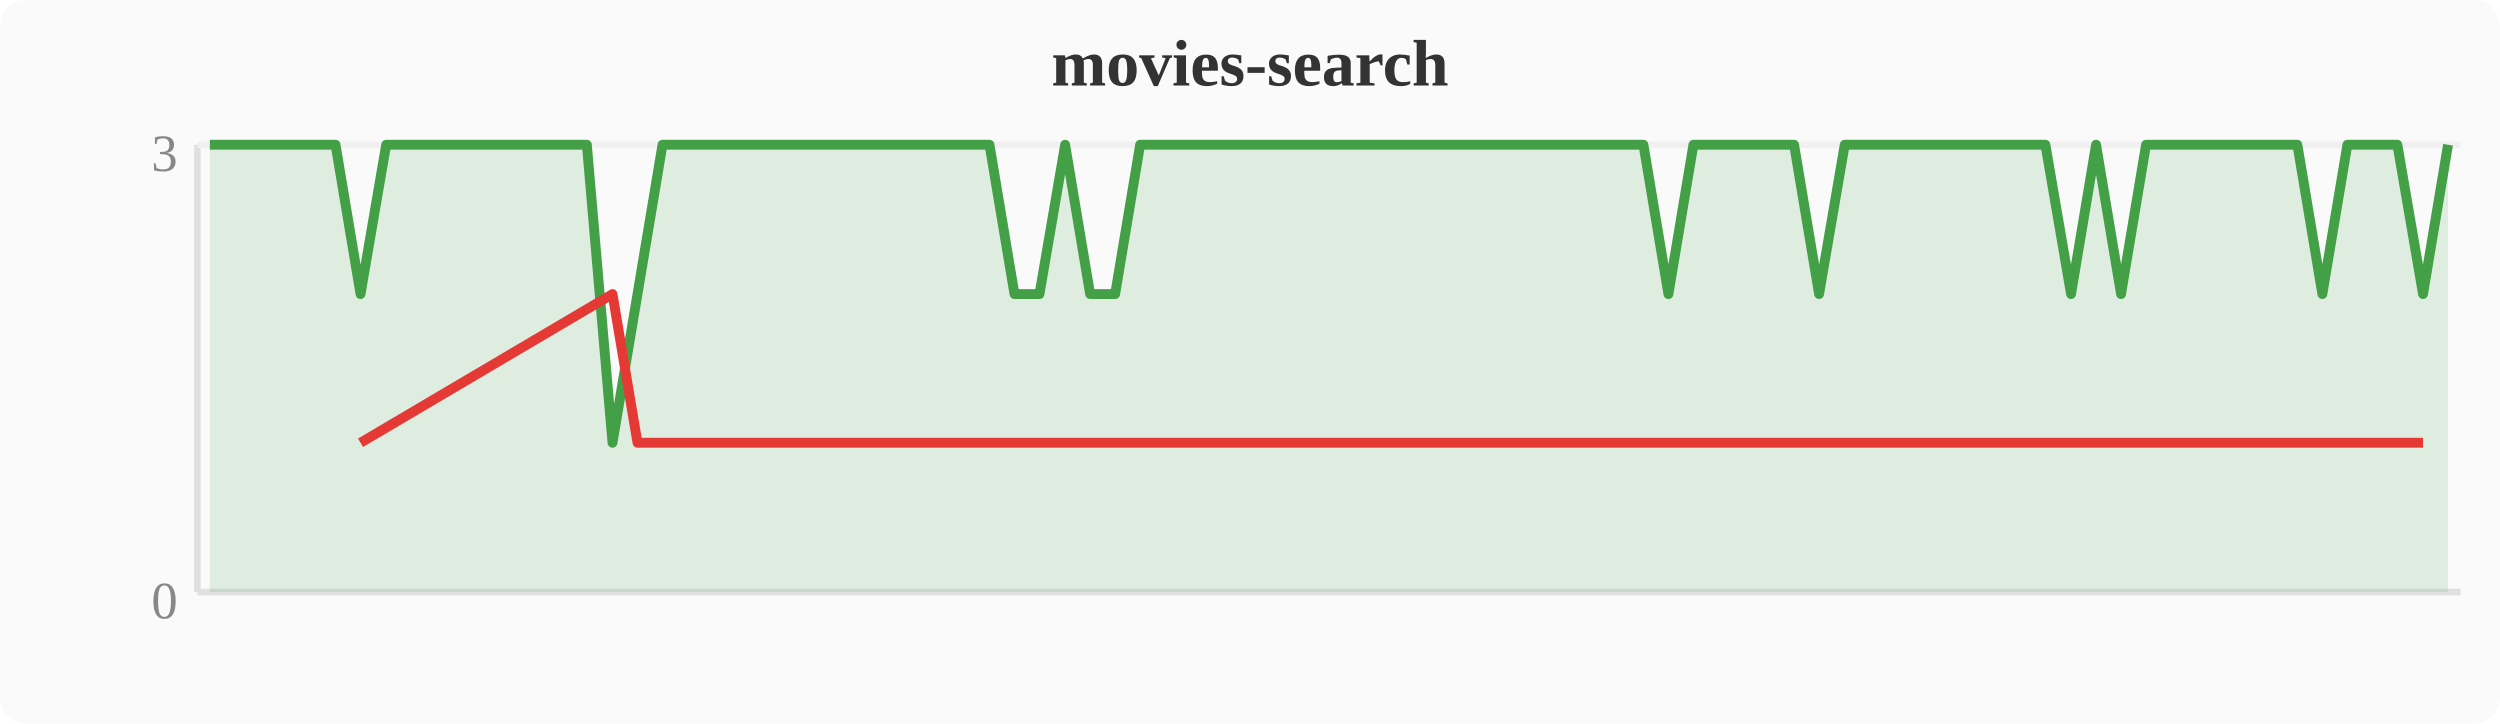
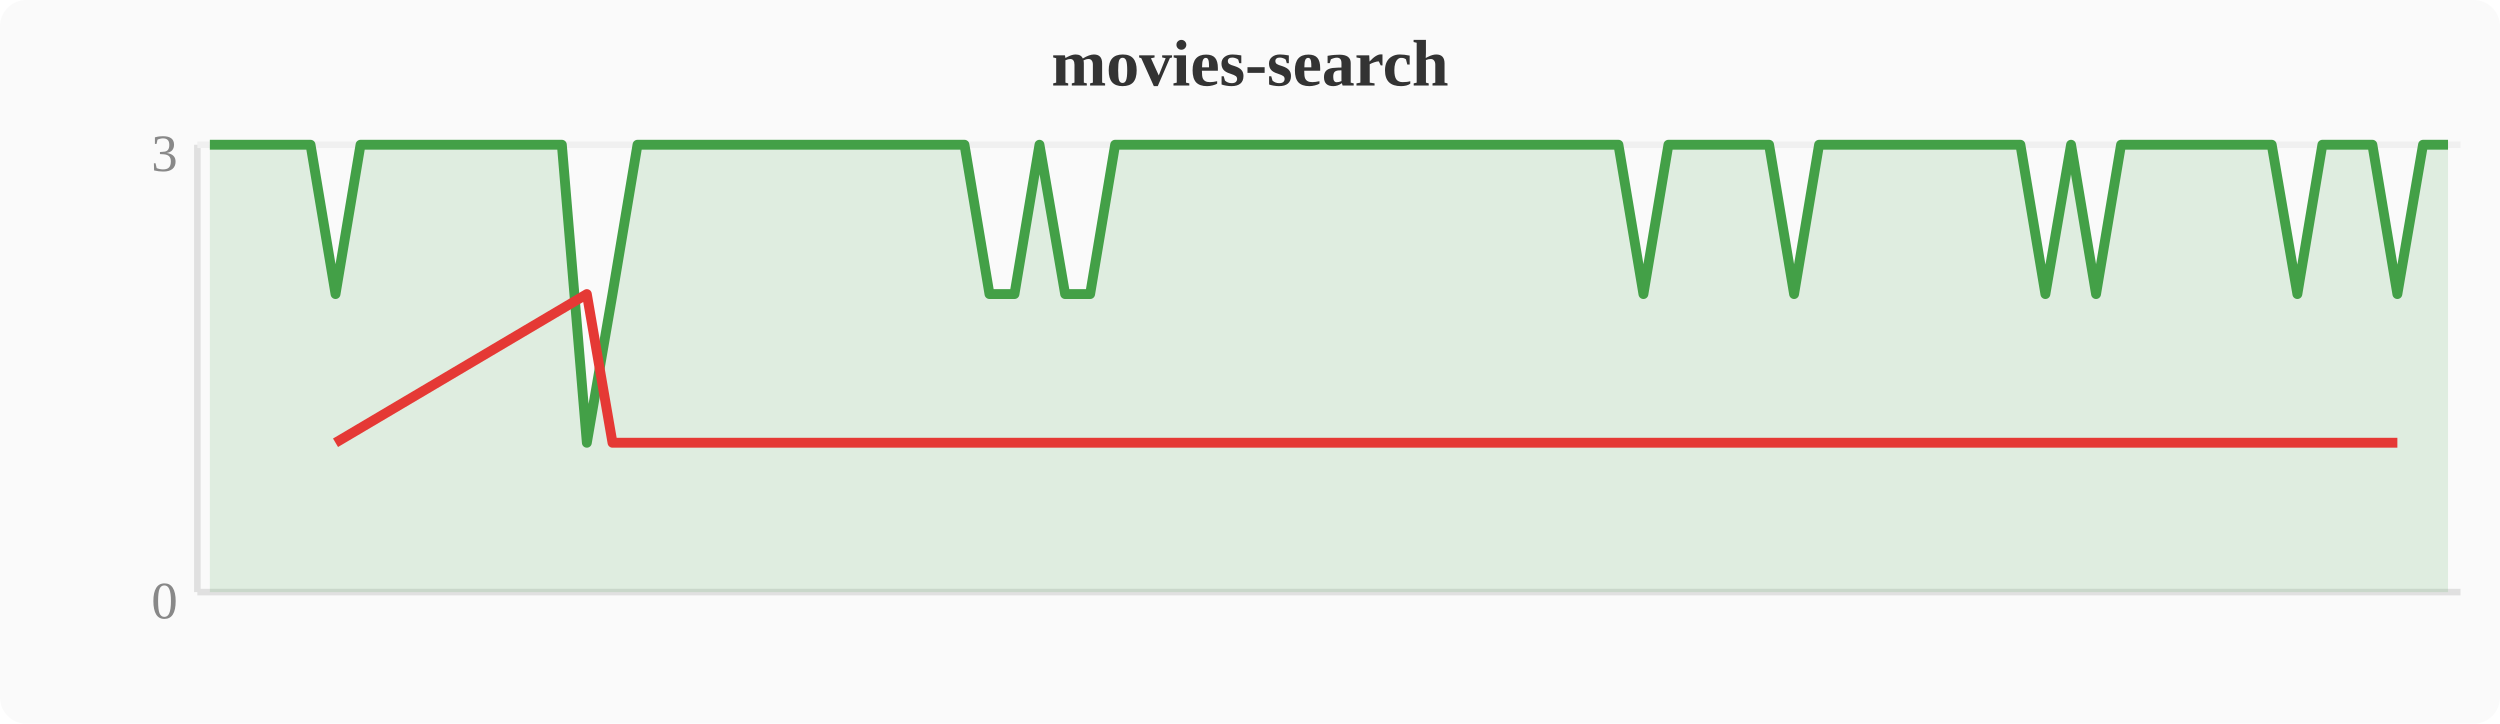
<svg xmlns="http://www.w3.org/2000/svg" width="380" height="110" viewBox="0 0 380 110">
  <rect width="380" height="110" fill="#fafafa" rx="4" />
  <text x="190" y="13" text-anchor="middle" font-size="10" font-weight="bold" fill="#333">movies-search</text>
  <line x1="30" y1="22" x2="30" y2="90" stroke="#e0e0e0" stroke-width="1" />
  <line x1="30" y1="90" x2="374" y2="90" stroke="#e0e0e0" stroke-width="1" />
  <line x1="30" y1="22" x2="374" y2="22" stroke="#f0f0f0" stroke-width="1" />
  <text x="27" y="94" text-anchor="end" font-size="8" fill="#888">0</text>
  <text x="27" y="26" text-anchor="end" font-size="8" fill="#888">3</text>
-   <polygon points="31.9,22.0 35.7,22.0 39.6,22.0 43.4,22.0 47.2,22.0 51.0,22.0 54.8,44.7 58.7,22.0 62.5,22.0 66.3,22.0 70.1,22.0 74.0,22.0 77.8,22.0 81.6,22.0 85.4,22.0 89.2,22.0 93.1,67.3 96.9,44.7 100.7,22.0 104.5,22.0 108.4,22.0 112.2,22.0 116.0,22.0 119.8,22.0 123.6,22.0 127.5,22.0 131.3,22.0 135.1,22.0 138.9,22.0 142.8,22.0 146.6,22.0 150.4,22.0 154.2,44.7 158.0,44.7 161.9,22.0 165.7,44.7 169.5,44.7 173.3,22.0 177.2,22.0 181.0,22.0 184.8,22.0 188.6,22.0 192.4,22.0 196.3,22.0 200.1,22.0 203.9,22.0 207.7,22.0 211.6,22.0 215.4,22.0 219.2,22.0 223.0,22.0 226.8,22.0 230.7,22.0 234.5,22.0 238.3,22.0 242.1,22.0 246.0,22.0 249.8,22.0 253.6,44.7 257.4,22.0 261.2,22.0 265.1,22.0 268.9,22.0 272.7,22.0 276.5,44.7 280.4,22.0 284.2,22.0 288.0,22.0 291.8,22.0 295.6,22.0 299.5,22.0 303.3,22.0 307.1,22.0 310.9,22.0 314.8,44.7 318.6,22.0 322.4,44.7 326.2,22.0 330.0,22.0 333.9,22.0 337.7,22.0 341.5,22.0 345.3,22.0 349.2,22.0 353.0,44.7 356.8,22.0 360.6,22.0 364.4,22.0 368.3,44.7 372.1,22.0 372.1,90 31.9,90" fill="#43a047" opacity="0.15" />
-   <polyline points="31.9,22.0 35.7,22.0 39.6,22.0 43.4,22.0 47.2,22.0 51.0,22.0 54.8,44.7 58.7,22.0 62.5,22.0 66.3,22.0 70.1,22.0 74.0,22.0 77.8,22.0 81.6,22.0 85.4,22.0 89.2,22.0 93.1,67.3 96.9,44.7 100.7,22.0 104.5,22.0 108.4,22.0 112.2,22.0 116.0,22.0 119.8,22.0 123.6,22.0 127.5,22.0 131.3,22.0 135.1,22.0 138.9,22.0 142.8,22.0 146.6,22.0 150.4,22.0 154.2,44.7 158.0,44.7 161.9,22.0 165.7,44.7 169.5,44.7 173.3,22.0 177.2,22.0 181.0,22.0 184.8,22.0 188.6,22.0 192.4,22.0 196.3,22.0 200.1,22.0 203.9,22.0 207.7,22.0 211.6,22.0 215.4,22.0 219.2,22.0 223.0,22.0 226.8,22.0 230.7,22.0 234.5,22.0 238.3,22.0 242.1,22.0 246.0,22.0 249.8,22.0 253.6,44.7 257.4,22.0 261.2,22.0 265.1,22.0 268.9,22.0 272.7,22.0 276.5,44.7 280.4,22.0 284.2,22.0 288.0,22.0 291.8,22.0 295.6,22.0 299.5,22.0 303.3,22.0 307.1,22.0 310.9,22.0 314.8,44.7 318.6,22.0 322.4,44.7 326.2,22.0 330.0,22.0 333.9,22.0 337.7,22.0 341.5,22.0 345.3,22.0 349.2,22.0 353.0,44.7 356.8,22.0 360.6,22.0 364.4,22.0 368.3,44.7 372.1,22.0" fill="none" stroke="#43a047" stroke-width="1.5" stroke-linejoin="round" />
-   <polyline points="54.8,67.3 93.1,44.7 96.9,67.3 154.2,67.3 158.0,67.3 165.7,67.3 169.5,67.3 253.6,67.3 276.5,67.3 314.8,67.3 322.4,67.3 353.0,67.3 368.3,67.3" fill="none" stroke="#e53935" stroke-width="1.5" stroke-linejoin="round" />
+   <polygon points="31.9,22.0 35.7,22.0 39.6,22.0 43.4,22.0 47.2,22.0 51.0,44.7 54.8,22.0 58.7,22.0 62.5,22.0 66.3,22.0 70.1,22.0 74.0,22.0 77.8,22.0 81.6,22.0 85.4,22.0 89.2,67.3 93.1,44.7 96.9,22.0 100.7,22.0 104.5,22.0 108.4,22.0 112.2,22.0 116.0,22.0 119.8,22.0 123.6,22.0 127.5,22.0 131.3,22.0 135.1,22.0 138.9,22.0 142.8,22.0 146.6,22.0 150.4,44.7 154.2,44.7 158.0,22.0 161.9,44.7 165.7,44.7 169.5,22.0 173.3,22.0 177.2,22.0 181.0,22.0 184.8,22.0 188.6,22.0 192.4,22.0 196.3,22.0 200.1,22.0 203.9,22.0 207.7,22.0 211.6,22.0 215.4,22.0 219.2,22.0 223.0,22.0 226.8,22.0 230.7,22.0 234.5,22.0 238.3,22.0 242.1,22.0 246.0,22.0 249.8,44.7 253.6,22.0 257.4,22.0 261.2,22.0 265.1,22.0 268.9,22.0 272.7,44.7 276.5,22.0 280.4,22.0 284.2,22.0 288.0,22.0 291.8,22.0 295.6,22.0 299.5,22.0 303.3,22.0 307.1,22.0 310.9,44.7 314.8,22.0 318.6,44.7 322.4,22.0 326.2,22.0 330.0,22.0 333.9,22.0 337.7,22.0 341.5,22.0 345.3,22.0 349.2,44.7 353.0,22.0 356.8,22.0 360.6,22.0 364.4,44.7 368.3,22.0 372.1,22.0 372.1,90 31.9,90" fill="#43a047" opacity="0.15" />
+   <polyline points="31.9,22.0 35.7,22.0 39.6,22.0 43.4,22.0 47.2,22.0 51.0,44.7 54.8,22.0 58.7,22.0 62.5,22.0 66.3,22.0 70.1,22.0 74.0,22.0 77.8,22.0 81.6,22.0 85.4,22.0 89.2,67.3 93.1,44.7 96.9,22.0 100.7,22.0 104.5,22.0 108.4,22.0 112.2,22.0 116.0,22.0 119.8,22.0 123.6,22.0 127.5,22.0 131.3,22.0 135.1,22.0 138.9,22.0 142.8,22.0 146.6,22.0 150.4,44.7 154.2,44.7 158.0,22.0 161.9,44.7 165.7,44.7 169.5,22.0 173.3,22.0 177.2,22.0 181.0,22.0 184.8,22.0 188.6,22.0 192.4,22.0 196.3,22.0 200.1,22.0 203.9,22.0 207.7,22.0 211.6,22.0 215.4,22.0 219.2,22.0 223.0,22.0 226.8,22.0 230.7,22.0 234.5,22.0 238.3,22.0 242.1,22.0 246.0,22.0 249.8,44.7 253.6,22.0 257.4,22.0 261.2,22.0 265.1,22.0 268.9,22.0 272.7,44.7 276.5,22.0 280.4,22.0 284.2,22.0 288.0,22.0 291.8,22.0 295.6,22.0 299.5,22.0 303.3,22.0 307.1,22.0 310.9,44.7 314.8,22.0 318.6,44.7 322.4,22.0 326.2,22.0 330.0,22.0 333.9,22.0 337.7,22.0 341.5,22.0 345.3,22.0 349.2,44.7 353.0,22.0 356.8,22.0 360.6,22.0 364.4,44.7 368.3,22.0 372.1,22.0" fill="none" stroke="#43a047" stroke-width="1.5" stroke-linejoin="round" />
+   <polyline points="51.0,67.3 89.2,44.7 93.1,67.3 150.4,67.3 154.2,67.3 161.9,67.3 165.7,67.3 249.8,67.3 272.7,67.3 310.9,67.3 318.6,67.3 349.2,67.3 364.4,67.3" fill="none" stroke="#e53935" stroke-width="1.5" stroke-linejoin="round" />
</svg>
